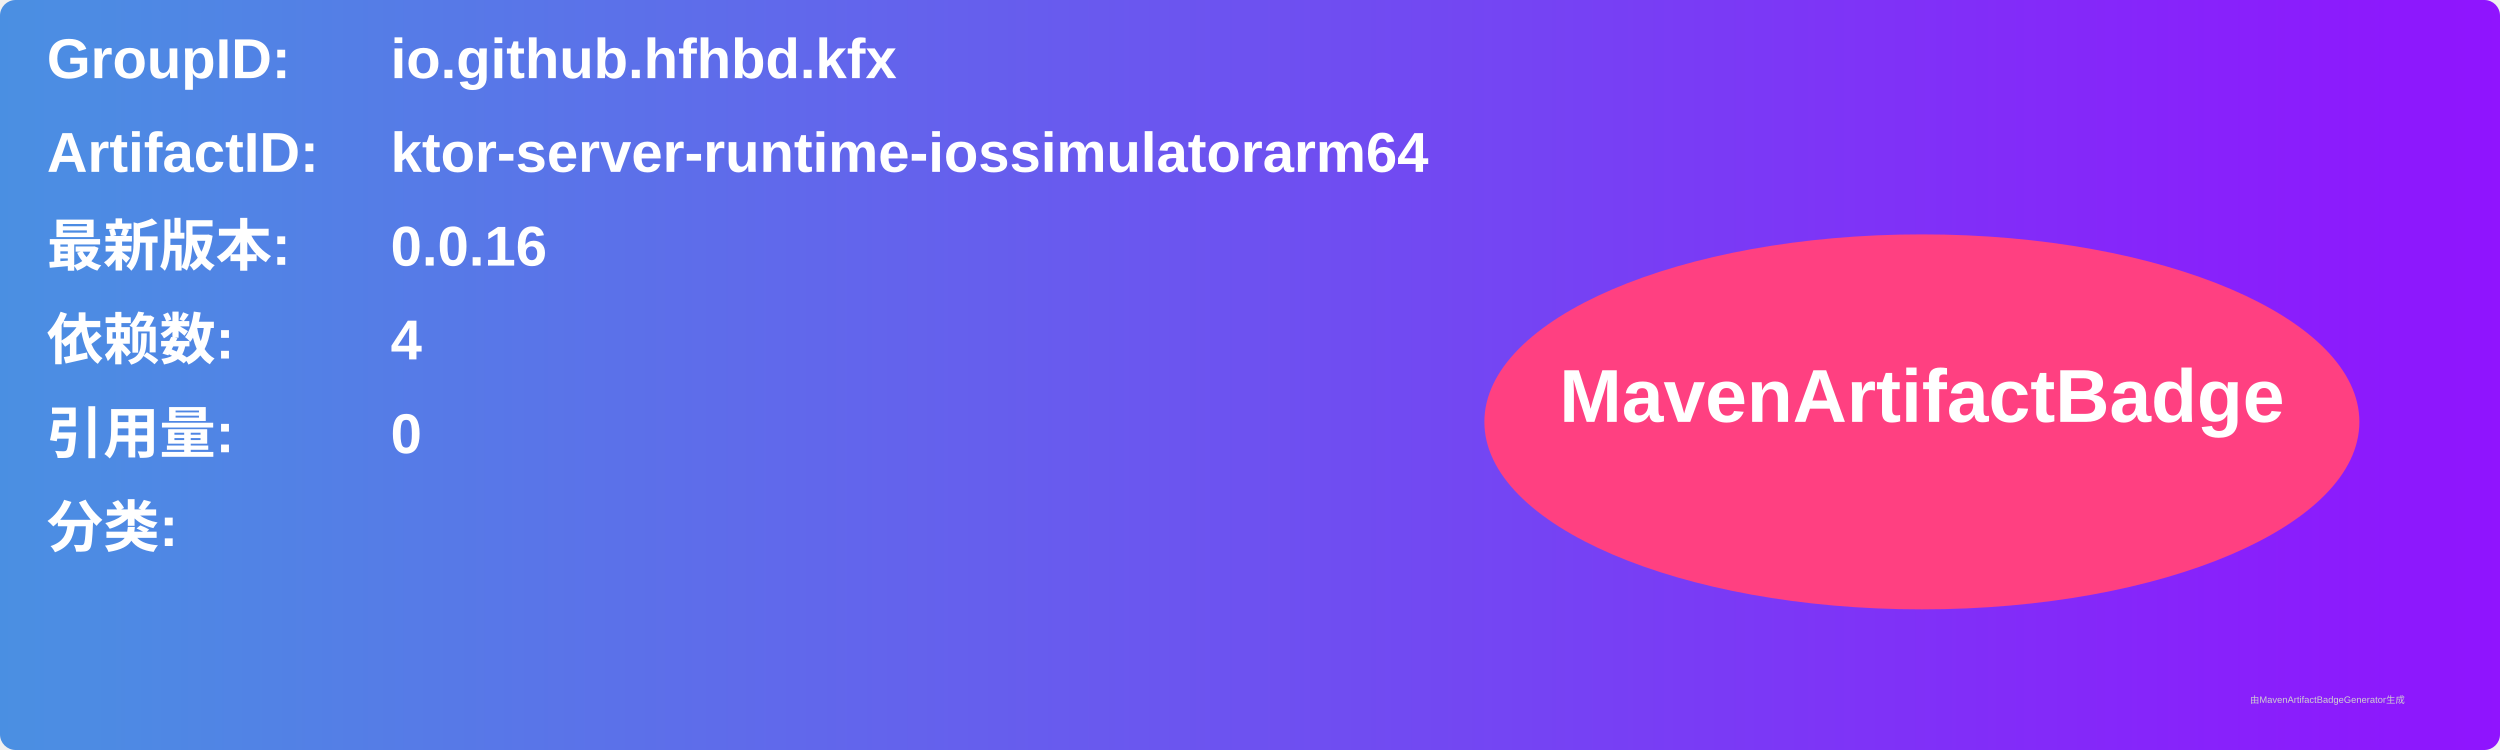
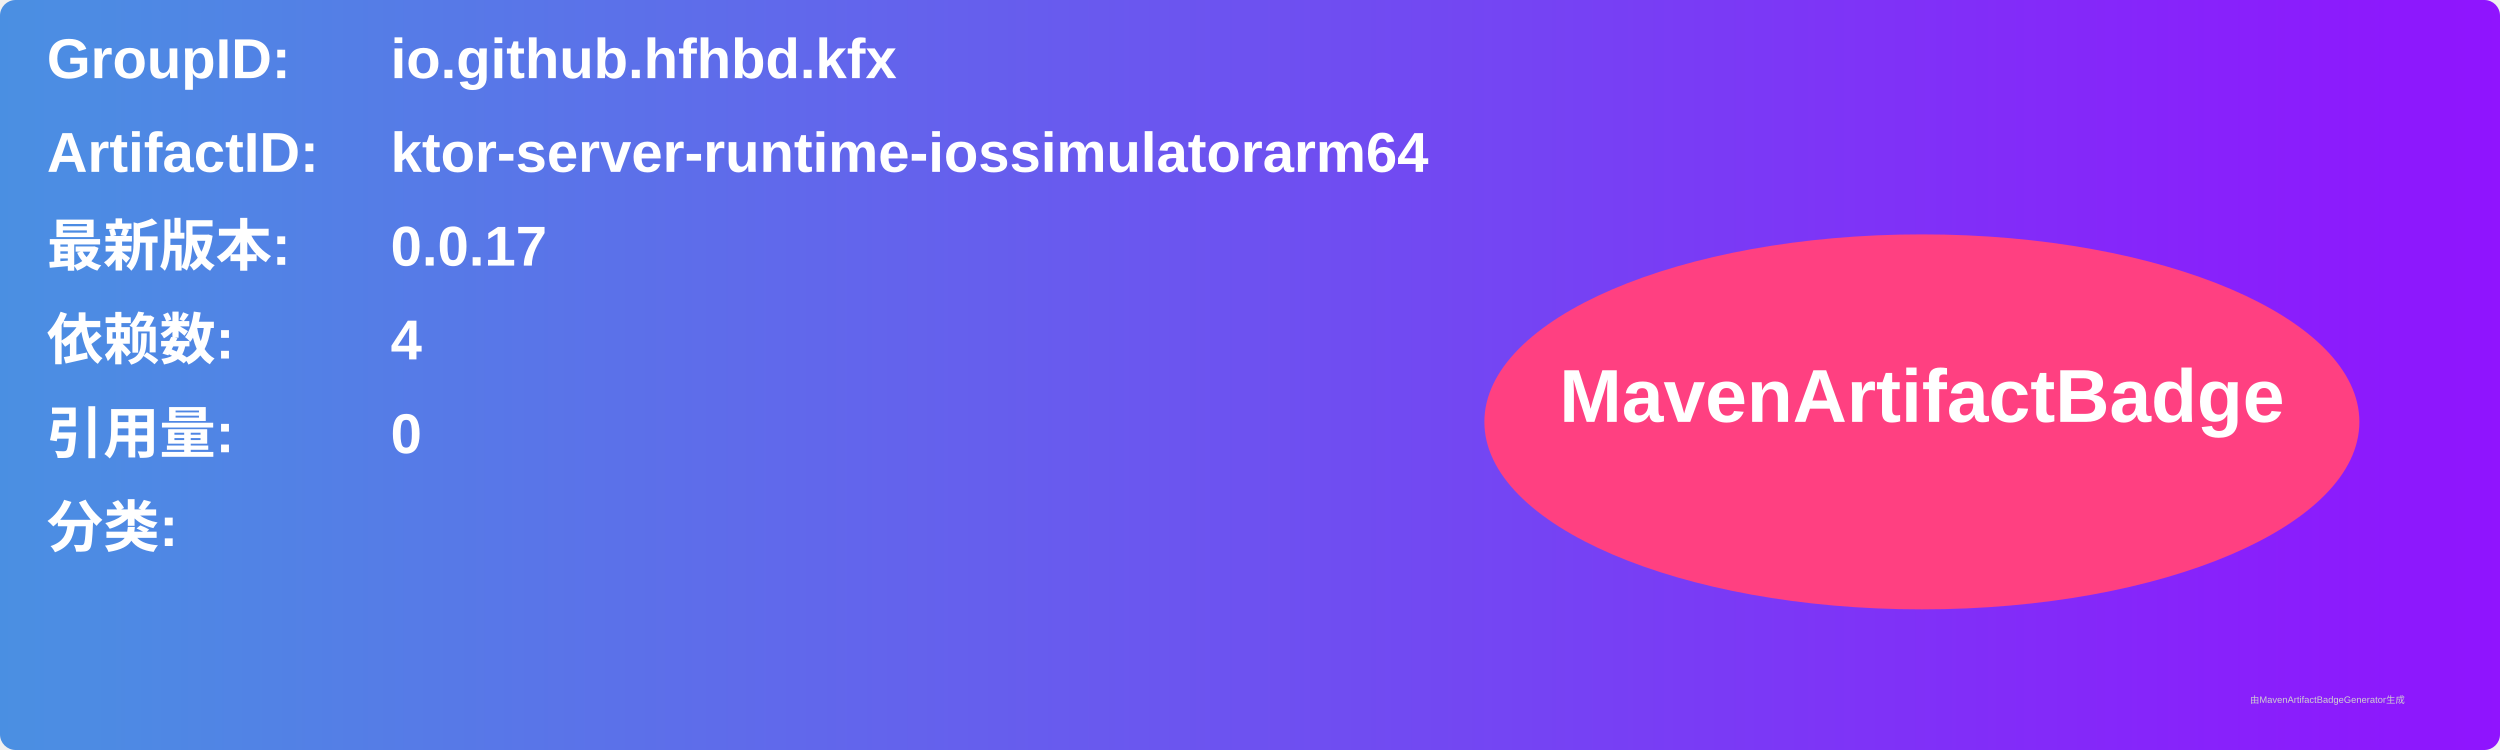
<svg xmlns="http://www.w3.org/2000/svg" width="800" height="240" viewBox="0 0 800 240">
  <linearGradient id="grad" x1="0%" y1="0%" x2="100%" y2="0%">
    <stop offset="0%" stop-color="#4a90e2" />
    <stop offset="100%" stop-color="#9013fe" />
  </linearGradient>
  <rect width="100%" height="100%" rx="5" ry="5" fill="url(#grad)" />
  <g transform="translate(15, 15)">
    <text x="0" y="10" font-family="Arial" font-size="18" fill="white" font-weight="bold" width="260">GroupID:</text>
    <text x="110" y="10" font-family="Arial" font-size="18" fill="white" font-weight="bold" width="460">io.github.hfhbd.kfx</text>
    <text x="0" y="40" font-family="Arial" font-size="18" fill="white" font-weight="bold" width="260">ArtifactID:</text>
    <text x="110" y="40" font-family="Arial" font-size="18" fill="white" font-weight="bold" width="460">ktor-server-runtime-iossimulatorarm64</text>
    <text x="0" y="70" font-family="Arial" font-size="18" fill="white" font-weight="bold">最新版本:</text>
    <text x="110" y="70" font-family="Arial" font-size="18" fill="white" font-weight="bold">
-       <tspan font-weight="bold">0.0.16</tspan>
+       <tspan font-weight="bold">0.0.17</tspan>
    </text>
    <text x="0" y="100" font-family="Arial" font-size="18" fill="white" font-weight="bold">依赖数: </text>
    <text x="110" y="100" font-family="Arial" font-size="18" fill="white">
      <tspan font-weight="bold">4</tspan>
    </text>
    <text x="0" y="130" font-family="Arial" font-size="18" fill="white" font-weight="bold">引用量: </text>
    <text x="110" y="130" font-family="Arial" font-size="18" fill="white">
      <tspan font-weight="bold">0</tspan>
    </text>
    <text x="0" y="160" font-family="Arial" font-size="18" fill="white" font-weight="bold">分类:</text>
    <text x="10" y="190" font-family="Arial" font-size="10" fill="white">
      <tspan font-weight="bold" />
    </text>
    <ellipse cx="600" cy="120" rx="140" ry="60" fill="#ff4081" />
    <text x="600" y="120" text-anchor="middle" font-family="Arial" font-size="24" fill="white" font-weight="bold">MavenArtifactBadge</text>
  </g>
  <text x="720" y="225" font-family="Arial" font-size="3" fill="#d0d0d0">由MavenArtifactBadgeGenerator生成</text>
</svg>
